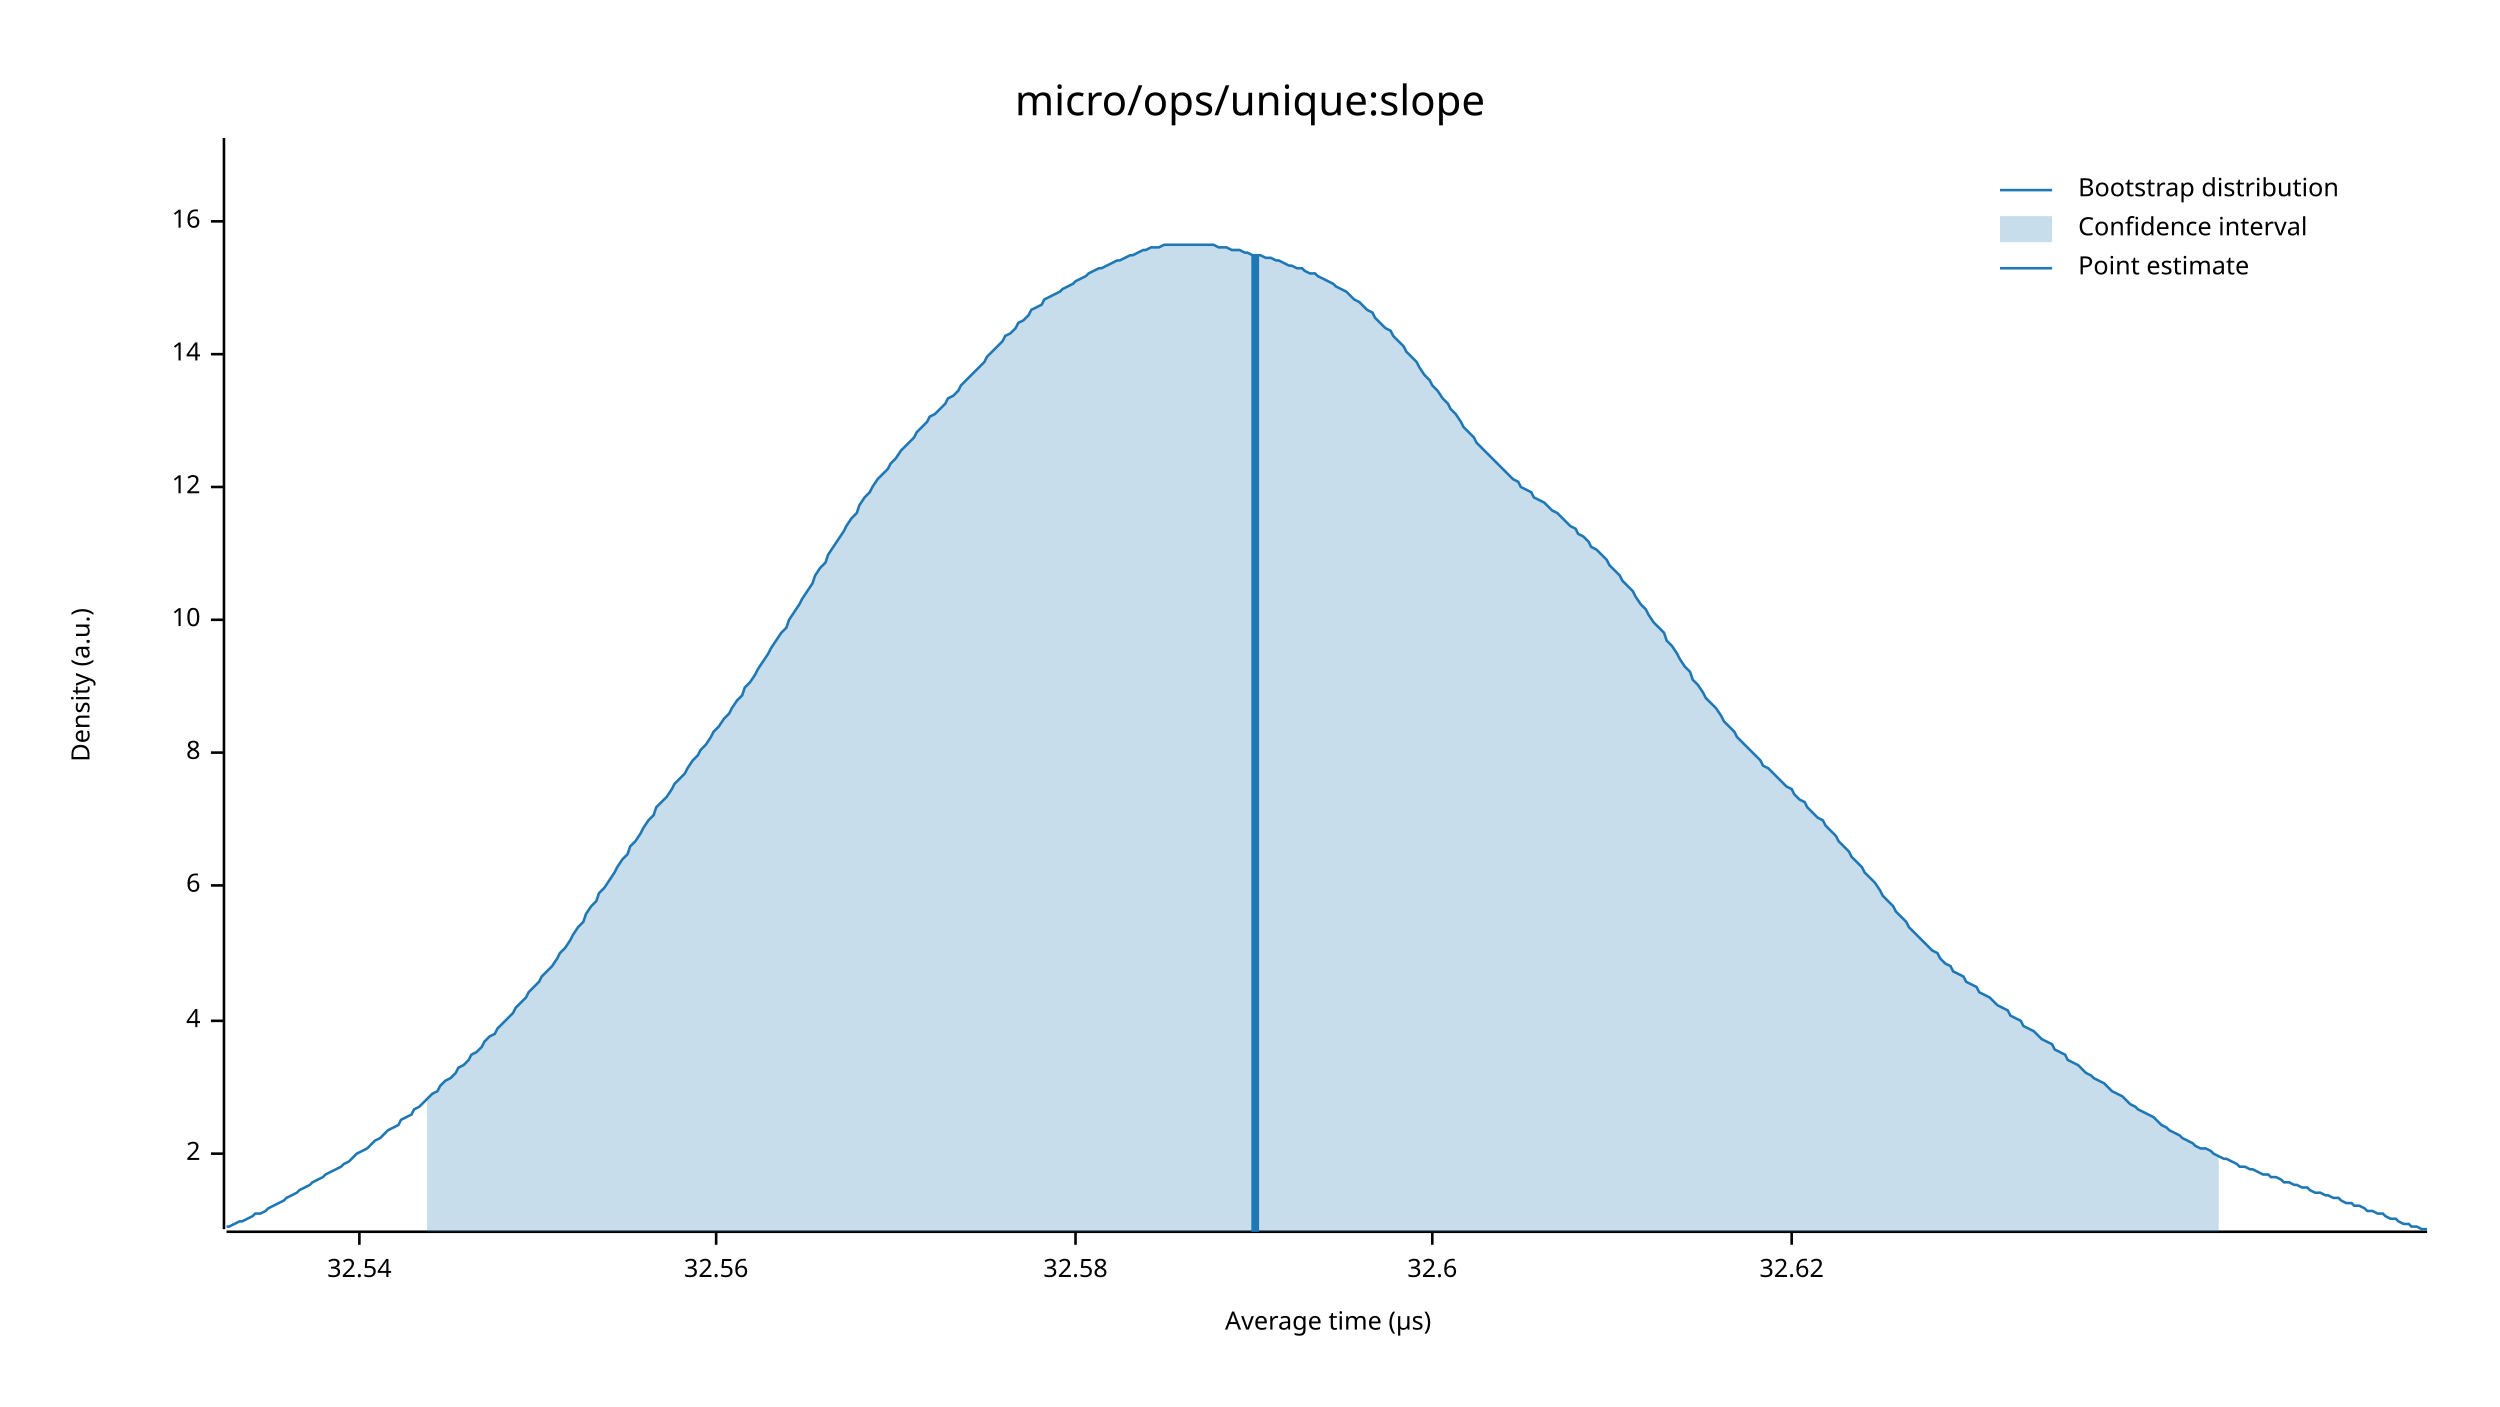
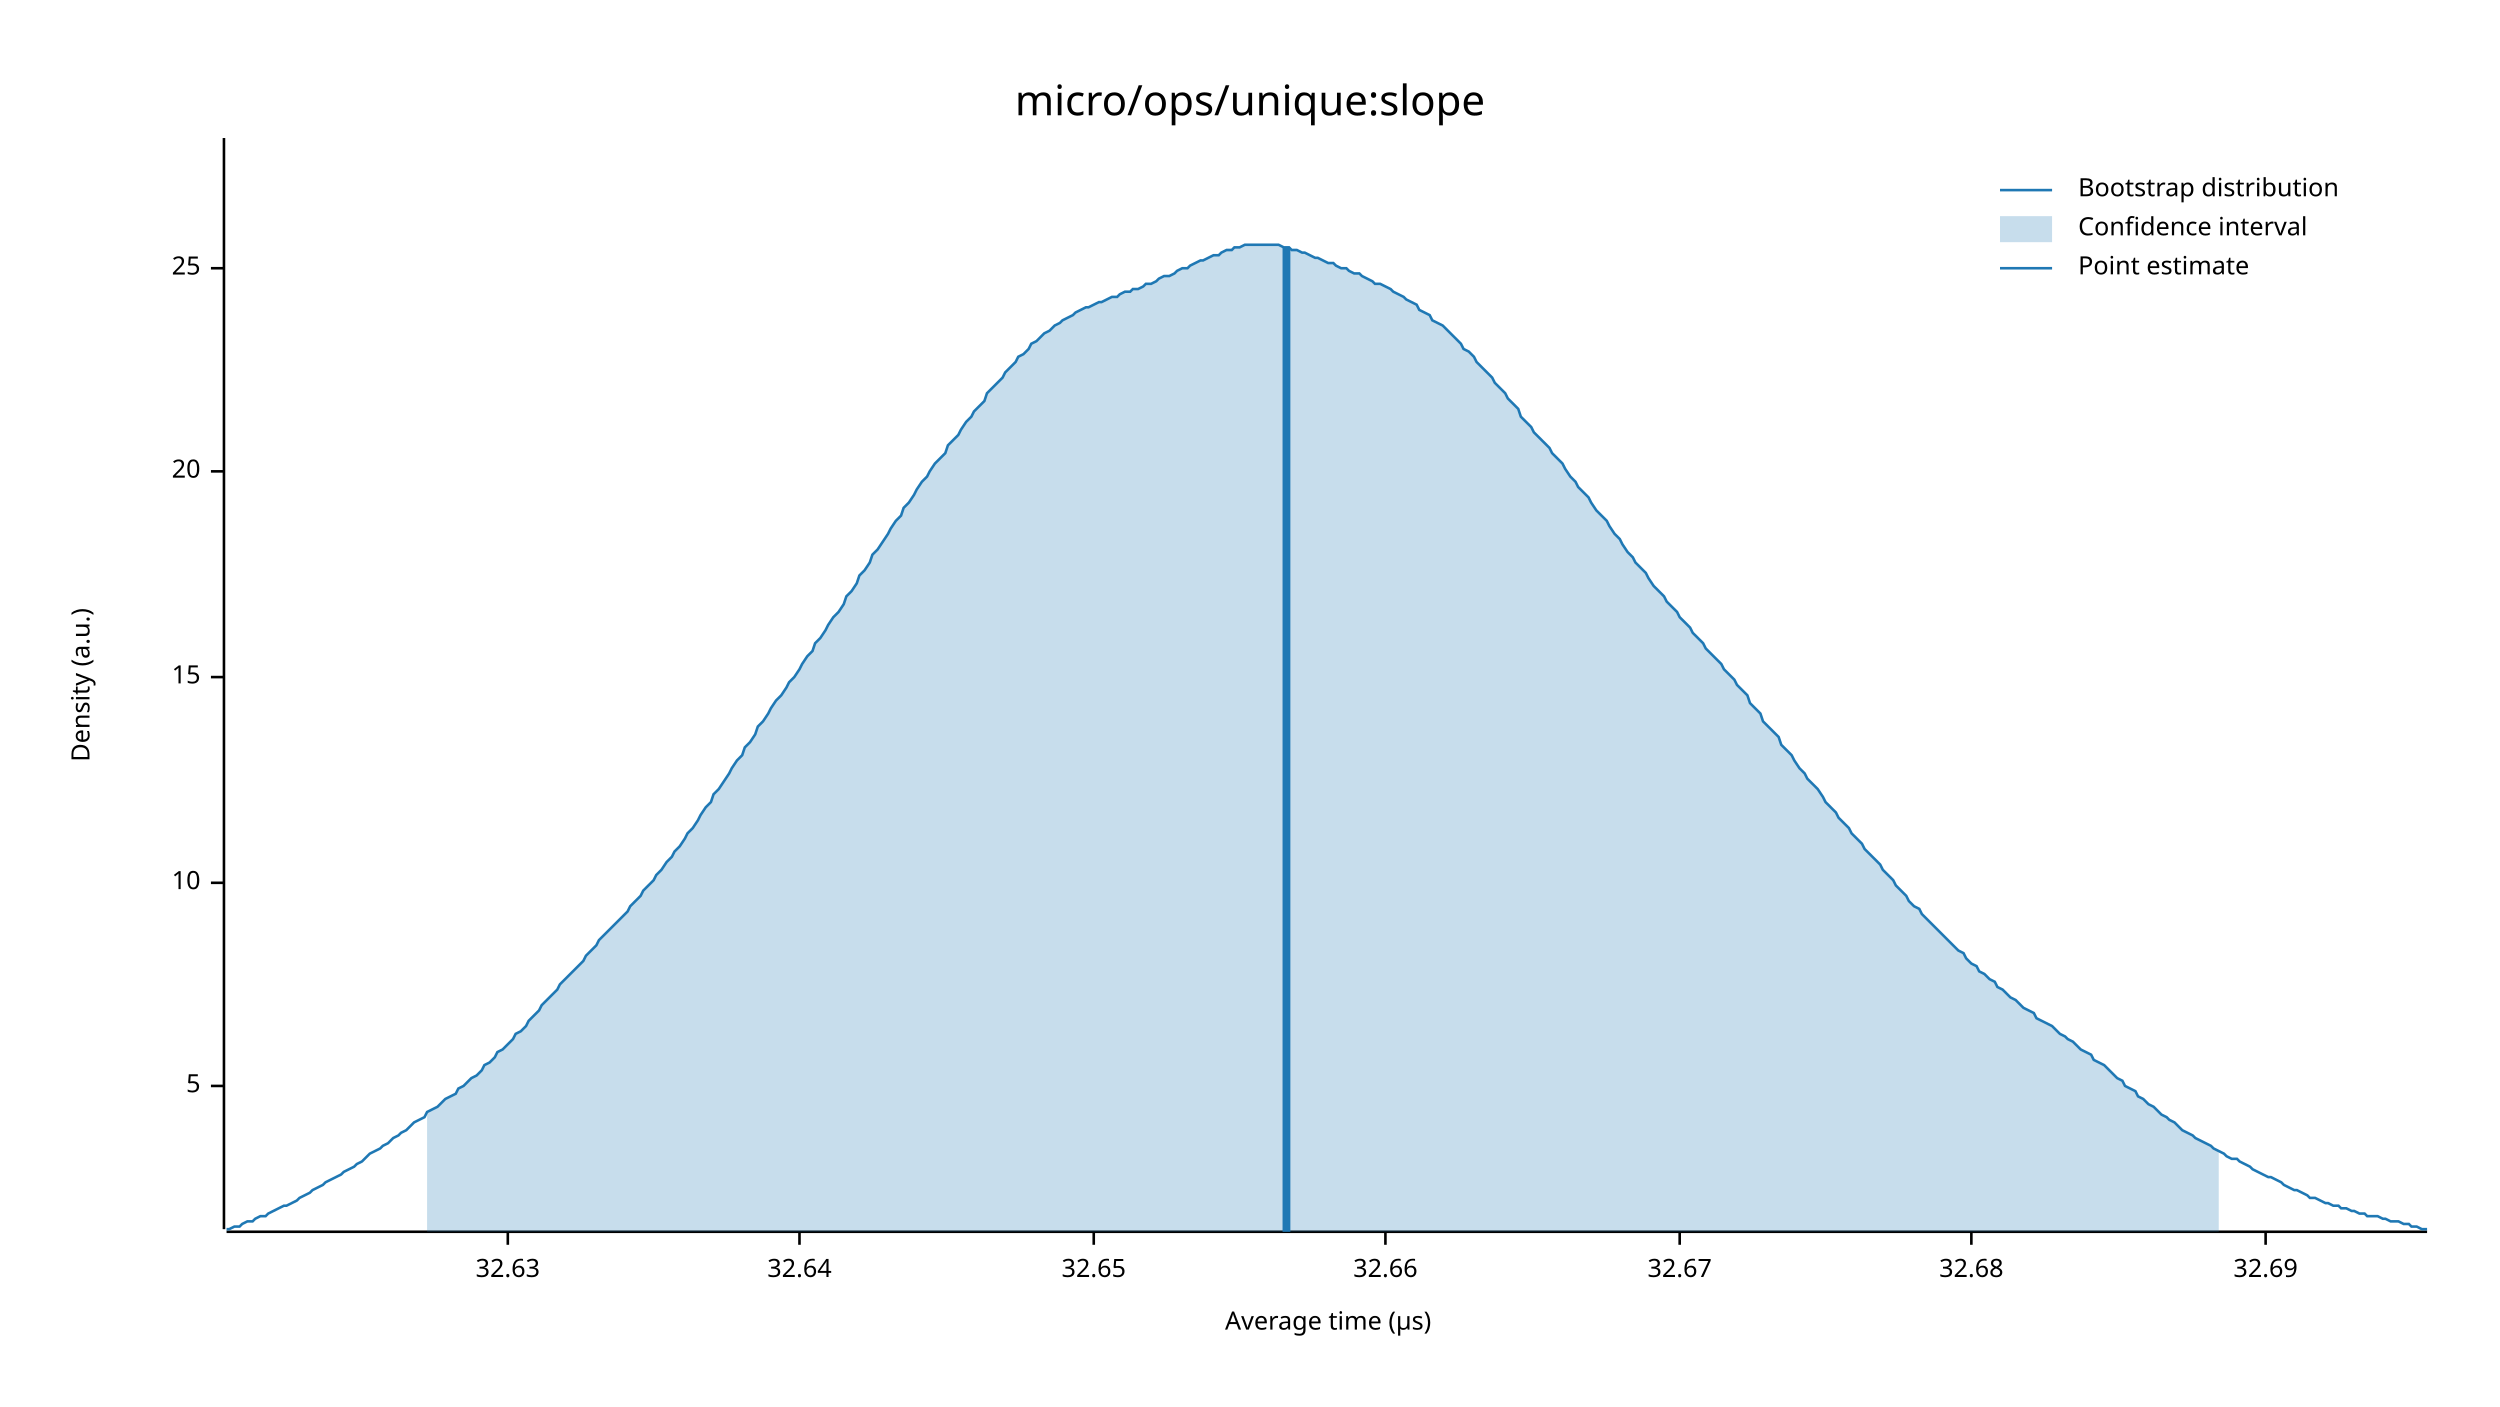
<svg xmlns="http://www.w3.org/2000/svg" width="960" height="540" viewBox="0 0 960 540">
  <text x="480" y="32" dy="0.76em" text-anchor="middle" font-family="sans-serif" font-size="16.129" opacity="1" fill="#000000">
micro/ops/unique:slope
</text>
  <text x="27" y="263" dy="0.76em" text-anchor="middle" font-family="sans-serif" font-size="9.677" opacity="1" fill="#000000" transform="rotate(270, 27, 263)">
Density (a.u.)
</text>
  <text x="510" y="513" dy="-0.5ex" text-anchor="middle" font-family="sans-serif" font-size="9.677" opacity="1" fill="#000000">
Average time (µs)
</text>
  <polyline fill="none" opacity="1" stroke="#000000" stroke-width="1" points="86,53 86,472 " />
-   <text x="77" y="443" dy="0.5ex" text-anchor="end" font-family="sans-serif" font-size="9.677" opacity="1" fill="#000000">
- 2
+   <text x="77" y="417" dy="0.5ex" text-anchor="end" font-family="sans-serif" font-size="9.677" opacity="1" fill="#000000">
+ 5
</text>
-   <polyline fill="none" opacity="1" stroke="#000000" stroke-width="1" points="81,443 86,443 " />
-   <text x="77" y="392" dy="0.5ex" text-anchor="end" font-family="sans-serif" font-size="9.677" opacity="1" fill="#000000">
- 4
- </text>
-   <polyline fill="none" opacity="1" stroke="#000000" stroke-width="1" points="81,392 86,392 " />
-   <text x="77" y="340" dy="0.5ex" text-anchor="end" font-family="sans-serif" font-size="9.677" opacity="1" fill="#000000">
- 6
- </text>
-   <polyline fill="none" opacity="1" stroke="#000000" stroke-width="1" points="81,340 86,340 " />
-   <text x="77" y="289" dy="0.5ex" text-anchor="end" font-family="sans-serif" font-size="9.677" opacity="1" fill="#000000">
- 8
- </text>
-   <polyline fill="none" opacity="1" stroke="#000000" stroke-width="1" points="81,289 86,289 " />
-   <text x="77" y="238" dy="0.5ex" text-anchor="end" font-family="sans-serif" font-size="9.677" opacity="1" fill="#000000">
+   <polyline fill="none" opacity="1" stroke="#000000" stroke-width="1" points="81,417 86,417 " />
+   <text x="77" y="339" dy="0.5ex" text-anchor="end" font-family="sans-serif" font-size="9.677" opacity="1" fill="#000000">
10
</text>
-   <polyline fill="none" opacity="1" stroke="#000000" stroke-width="1" points="81,238 86,238 " />
-   <text x="77" y="187" dy="0.5ex" text-anchor="end" font-family="sans-serif" font-size="9.677" opacity="1" fill="#000000">
- 12
+   <polyline fill="none" opacity="1" stroke="#000000" stroke-width="1" points="81,339 86,339 " />
+   <text x="77" y="260" dy="0.5ex" text-anchor="end" font-family="sans-serif" font-size="9.677" opacity="1" fill="#000000">
+ 15
</text>
-   <polyline fill="none" opacity="1" stroke="#000000" stroke-width="1" points="81,187 86,187 " />
-   <text x="77" y="136" dy="0.5ex" text-anchor="end" font-family="sans-serif" font-size="9.677" opacity="1" fill="#000000">
- 14
+   <polyline fill="none" opacity="1" stroke="#000000" stroke-width="1" points="81,260 86,260 " />
+   <text x="77" y="181" dy="0.5ex" text-anchor="end" font-family="sans-serif" font-size="9.677" opacity="1" fill="#000000">
+ 20
</text>
-   <polyline fill="none" opacity="1" stroke="#000000" stroke-width="1" points="81,136 86,136 " />
-   <text x="77" y="85" dy="0.5ex" text-anchor="end" font-family="sans-serif" font-size="9.677" opacity="1" fill="#000000">
- 16
+   <polyline fill="none" opacity="1" stroke="#000000" stroke-width="1" points="81,181 86,181 " />
+   <text x="77" y="103" dy="0.5ex" text-anchor="end" font-family="sans-serif" font-size="9.677" opacity="1" fill="#000000">
+ 25
</text>
-   <polyline fill="none" opacity="1" stroke="#000000" stroke-width="1" points="81,85 86,85 " />
+   <polyline fill="none" opacity="1" stroke="#000000" stroke-width="1" points="81,103 86,103 " />
  <polyline fill="none" opacity="1" stroke="#000000" stroke-width="1" points="87,473 932,473 " />
-   <text x="138" y="483" dy="0.76em" text-anchor="middle" font-family="sans-serif" font-size="9.677" opacity="1" fill="#000000">
- 32.54
+   <text x="195" y="483" dy="0.76em" text-anchor="middle" font-family="sans-serif" font-size="9.677" opacity="1" fill="#000000">
+ 32.63
</text>
-   <polyline fill="none" opacity="1" stroke="#000000" stroke-width="1" points="138,473 138,478 " />
-   <text x="275" y="483" dy="0.76em" text-anchor="middle" font-family="sans-serif" font-size="9.677" opacity="1" fill="#000000">
- 32.56
+   <polyline fill="none" opacity="1" stroke="#000000" stroke-width="1" points="195,473 195,478 " />
+   <text x="307" y="483" dy="0.76em" text-anchor="middle" font-family="sans-serif" font-size="9.677" opacity="1" fill="#000000">
+ 32.64
</text>
-   <polyline fill="none" opacity="1" stroke="#000000" stroke-width="1" points="275,473 275,478 " />
-   <text x="413" y="483" dy="0.76em" text-anchor="middle" font-family="sans-serif" font-size="9.677" opacity="1" fill="#000000">
- 32.58
+   <polyline fill="none" opacity="1" stroke="#000000" stroke-width="1" points="307,473 307,478 " />
+   <text x="420" y="483" dy="0.76em" text-anchor="middle" font-family="sans-serif" font-size="9.677" opacity="1" fill="#000000">
+ 32.65
</text>
-   <polyline fill="none" opacity="1" stroke="#000000" stroke-width="1" points="413,473 413,478 " />
-   <text x="550" y="483" dy="0.76em" text-anchor="middle" font-family="sans-serif" font-size="9.677" opacity="1" fill="#000000">
- 32.6
+   <polyline fill="none" opacity="1" stroke="#000000" stroke-width="1" points="420,473 420,478 " />
+   <text x="532" y="483" dy="0.76em" text-anchor="middle" font-family="sans-serif" font-size="9.677" opacity="1" fill="#000000">
+ 32.66
</text>
-   <polyline fill="none" opacity="1" stroke="#000000" stroke-width="1" points="550,473 550,478 " />
-   <text x="688" y="483" dy="0.76em" text-anchor="middle" font-family="sans-serif" font-size="9.677" opacity="1" fill="#000000">
- 32.62
+   <polyline fill="none" opacity="1" stroke="#000000" stroke-width="1" points="532,473 532,478 " />
+   <text x="645" y="483" dy="0.76em" text-anchor="middle" font-family="sans-serif" font-size="9.677" opacity="1" fill="#000000">
+ 32.67
</text>
-   <polyline fill="none" opacity="1" stroke="#000000" stroke-width="1" points="688,473 688,478 " />
-   <polyline fill="none" opacity="1" stroke="#1F78B4" stroke-width="1" points="87,471 88,471 90,470 92,469 93,469 95,468 97,467 98,466 100,466 102,465 103,464 105,463 107,462 109,461 110,460 112,459 114,458 115,457 117,456 119,455 120,454 122,453 124,452 125,451 127,450 129,449 131,448 132,447 134,446 136,444 137,443 139,442 141,441 142,440 144,438 146,437 147,436 149,434 151,433 153,432 154,430 156,429 158,428 159,426 161,425 163,423 164,422 166,420 168,419 169,417 171,415 173,414 175,412 176,410 178,409 180,407 181,405 183,404 185,402 186,400 188,398 190,397 191,395 193,393 195,391 197,389 198,387 200,385 202,383 203,381 205,379 207,377 208,375 210,373 212,371 214,368 215,366 217,364 219,361 220,359 222,356 224,354 225,351 227,348 229,346 230,343 232,341 234,338 236,335 237,333 239,330 241,328 242,325 244,323 246,320 247,318 249,315 251,313 252,310 254,308 256,306 258,303 259,301 261,299 263,297 264,295 266,292 268,290 269,288 271,286 273,283 274,281 276,279 278,276 280,274 281,272 283,269 285,267 286,264 288,262 290,259 291,257 293,254 295,251 296,249 298,246 300,243 302,241 303,238 305,235 307,232 308,230 310,227 312,224 313,221 315,218 317,216 318,213 320,210 322,207 324,204 325,202 327,199 329,197 330,194 332,191 334,189 335,187 337,184 339,182 341,180 342,178 344,176 346,173 347,172 349,170 351,168 352,166 354,164 356,162 357,160 359,159 361,157 363,155 364,153 366,152 368,150 369,148 371,146 373,144 374,143 376,141 378,139 379,137 381,135 383,133 385,131 386,129 388,128 390,126 391,124 393,123 395,121 396,119 398,118 400,117 401,115 403,114 405,113 407,112 408,111 410,110 412,109 413,108 415,107 417,106 418,105 420,104 422,103 423,103 425,102 427,101 429,100 430,100 432,99 434,98 435,98 437,97 439,96 440,96 442,95 444,95 445,95 447,94 449,94 451,94 452,94 454,94 456,94 457,94 459,94 461,94 462,94 464,94 466,94 468,95 469,95 471,95 473,96 474,96 476,96 478,97 479,97 481,98 483,98 484,98 486,99 488,99 490,100 491,100 493,101 495,102 496,102 498,103 500,103 501,104 503,105 505,105 506,106 508,107 510,108 512,109 513,110 515,111 517,112 518,113 520,115 522,116 523,117 525,119 527,120 528,122 530,124 532,126 534,127 535,129 537,131 539,133 540,135 542,137 544,139 545,141 547,144 549,146 550,148 552,150 554,153 556,155 557,157 559,159 561,162 562,164 564,166 566,168 567,170 569,172 571,174 573,176 574,177 576,179 578,181 579,182 581,184 583,185 584,187 586,188 588,189 589,191 591,192 593,193 595,195 596,196 598,197 600,199 601,200 603,202 605,203 606,205 608,206 610,208 611,210 613,211 615,213 617,215 618,217 620,219 622,221 623,223 625,225 627,227 628,229 630,232 632,234 633,236 635,239 637,241 639,243 640,246 642,248 644,251 645,253 647,256 649,258 650,261 652,263 654,266 655,268 657,270 659,272 661,275 662,277 664,279 666,281 667,283 669,285 671,287 672,288 674,290 676,292 677,294 679,295 681,297 683,299 684,300 686,302 688,303 689,305 691,307 693,308 694,310 696,312 698,314 700,315 701,317 703,319 705,321 706,323 708,325 710,327 711,329 713,331 715,333 716,335 718,337 720,339 722,342 723,344 725,346 727,348 728,350 730,352 732,354 733,356 735,358 737,360 738,361 740,363 742,365 744,366 745,368 747,370 749,371 750,373 752,374 754,375 755,377 757,378 759,379 760,381 762,382 764,383 766,385 767,386 769,387 771,388 772,390 774,391 776,392 777,394 779,395 781,396 782,397 784,399 786,400 788,401 789,403 791,404 793,405 794,407 796,408 798,409 799,410 801,412 803,413 804,414 806,415 808,416 810,418 811,419 813,420 815,421 816,422 818,424 820,425 821,426 823,427 825,428 827,429 828,430 830,432 832,433 833,434 835,435 837,436 838,437 840,438 842,439 843,440 845,441 847,441 849,442 850,443 852,444 854,445 855,445 857,446 859,447 860,448 862,448 864,449 865,449 867,450 869,451 871,451 872,452 874,452 876,453 877,454 879,454 881,455 882,455 884,456 886,456 887,457 889,458 891,458 893,459 894,459 896,460 898,460 899,461 901,462 903,462 904,463 906,463 908,464 909,465 911,465 913,466 915,466 916,467 918,468 920,468 921,469 923,470 925,470 926,471 928,471 930,472 932,472 " />
-   <polygon opacity="0.25" fill="#1F78B4" points="164,422 166,420 168,419 169,417 171,415 173,414 175,412 176,410 178,409 180,407 181,405 183,404 185,402 186,400 188,398 190,397 191,395 193,393 195,391 197,389 198,387 200,385 202,383 203,381 205,379 207,377 208,375 210,373 212,371 214,368 215,366 217,364 219,361 220,359 222,356 224,354 225,351 227,348 229,346 230,343 232,341 234,338 236,335 237,333 239,330 241,328 242,325 244,323 246,320 247,318 249,315 251,313 252,310 254,308 256,306 258,303 259,301 261,299 263,297 264,295 266,292 268,290 269,288 271,286 273,283 274,281 276,279 278,276 280,274 281,272 283,269 285,267 286,264 288,262 290,259 291,257 293,254 295,251 296,249 298,246 300,243 302,241 303,238 305,235 307,232 308,230 310,227 312,224 313,221 315,218 317,216 318,213 320,210 322,207 324,204 325,202 327,199 329,197 330,194 332,191 334,189 335,187 337,184 339,182 341,180 342,178 344,176 346,173 347,172 349,170 351,168 352,166 354,164 356,162 357,160 359,159 361,157 363,155 364,153 366,152 368,150 369,148 371,146 373,144 374,143 376,141 378,139 379,137 381,135 383,133 385,131 386,129 388,128 390,126 391,124 393,123 395,121 396,119 398,118 400,117 401,115 403,114 405,113 407,112 408,111 410,110 412,109 413,108 415,107 417,106 418,105 420,104 422,103 423,103 425,102 427,101 429,100 430,100 432,99 434,98 435,98 437,97 439,96 440,96 442,95 444,95 445,95 447,94 449,94 451,94 452,94 454,94 456,94 457,94 459,94 461,94 462,94 464,94 466,94 468,95 469,95 471,95 473,96 474,96 476,96 478,97 479,97 481,98 483,98 484,98 486,99 488,99 490,100 491,100 493,101 495,102 496,102 498,103 500,103 501,104 503,105 505,105 506,106 508,107 510,108 512,109 513,110 515,111 517,112 518,113 520,115 522,116 523,117 525,119 527,120 528,122 530,124 532,126 534,127 535,129 537,131 539,133 540,135 542,137 544,139 545,141 547,144 549,146 550,148 552,150 554,153 556,155 557,157 559,159 561,162 562,164 564,166 566,168 567,170 569,172 571,174 573,176 574,177 576,179 578,181 579,182 581,184 583,185 584,187 586,188 588,189 589,191 591,192 593,193 595,195 596,196 598,197 600,199 601,200 603,202 605,203 606,205 608,206 610,208 611,210 613,211 615,213 617,215 618,217 620,219 622,221 623,223 625,225 627,227 628,229 630,232 632,234 633,236 635,239 637,241 639,243 640,246 642,248 644,251 645,253 647,256 649,258 650,261 652,263 654,266 655,268 657,270 659,272 661,275 662,277 664,279 666,281 667,283 669,285 671,287 672,288 674,290 676,292 677,294 679,295 681,297 683,299 684,300 686,302 688,303 689,305 691,307 693,308 694,310 696,312 698,314 700,315 701,317 703,319 705,321 706,323 708,325 710,327 711,329 713,331 715,333 716,335 718,337 720,339 722,342 723,344 725,346 727,348 728,350 730,352 732,354 733,356 735,358 737,360 738,361 740,363 742,365 744,366 745,368 747,370 749,371 750,373 752,374 754,375 755,377 757,378 759,379 760,381 762,382 764,383 766,385 767,386 769,387 771,388 772,390 774,391 776,392 777,394 779,395 781,396 782,397 784,399 786,400 788,401 789,403 791,404 793,405 794,407 796,408 798,409 799,410 801,412 803,413 804,414 806,415 808,416 810,418 811,419 813,420 815,421 816,422 818,424 820,425 821,426 823,427 825,428 827,429 828,430 830,432 832,433 833,434 835,435 837,436 838,437 840,438 842,439 843,440 845,441 847,441 849,442 850,443 852,444 852,473 164,473 " />
-   <polyline fill="none" opacity="1" stroke="#1F78B4" stroke-width="3" points="482,473 482,98 " />
+   <polyline fill="none" opacity="1" stroke="#000000" stroke-width="1" points="645,473 645,478 " />
+   <text x="757" y="483" dy="0.76em" text-anchor="middle" font-family="sans-serif" font-size="9.677" opacity="1" fill="#000000">
+ 32.68
+ </text>
+   <polyline fill="none" opacity="1" stroke="#000000" stroke-width="1" points="757,473 757,478 " />
+   <text x="870" y="483" dy="0.76em" text-anchor="middle" font-family="sans-serif" font-size="9.677" opacity="1" fill="#000000">
+ 32.69
+ </text>
+   <polyline fill="none" opacity="1" stroke="#000000" stroke-width="1" points="870,473 870,478 " />
+   <polyline fill="none" opacity="1" stroke="#1F78B4" stroke-width="1" points="87,472 88,472 90,471 92,471 93,470 95,469 97,469 98,468 100,467 102,467 103,466 105,465 107,464 109,463 110,463 112,462 114,461 115,460 117,459 119,458 120,457 122,456 124,455 125,454 127,453 129,452 131,451 132,450 134,449 136,448 137,447 139,446 141,444 142,443 144,442 146,441 147,440 149,439 151,437 153,436 154,435 156,434 158,432 159,431 161,430 163,429 164,427 166,426 168,425 169,424 171,422 173,421 175,420 176,418 178,417 180,415 181,414 183,413 185,411 186,409 188,408 190,406 191,404 193,403 195,401 197,399 198,397 200,396 202,394 203,392 205,390 207,388 208,386 210,384 212,382 214,380 215,378 217,376 219,374 220,373 222,371 224,369 225,367 227,365 229,363 230,361 232,359 234,357 236,355 237,354 239,352 241,350 242,348 244,346 246,344 247,342 249,340 251,338 252,336 254,334 256,331 258,329 259,327 261,325 263,322 264,320 266,318 268,315 269,313 271,310 273,308 274,305 276,303 278,300 280,297 281,295 283,292 285,290 286,287 288,285 290,282 291,279 293,277 295,274 296,272 298,269 300,267 302,264 303,262 305,260 307,257 308,255 310,252 312,250 313,247 315,245 317,242 318,240 320,237 322,235 324,232 325,229 327,227 329,224 330,221 332,219 334,216 335,213 337,211 339,208 341,205 342,203 344,200 346,198 347,195 349,193 351,190 352,188 354,185 356,183 357,181 359,178 361,176 363,174 364,171 366,169 368,167 369,165 371,162 373,160 374,158 376,156 378,154 379,151 381,149 383,147 385,145 386,143 388,141 390,139 391,137 393,136 395,134 396,132 398,131 400,129 401,128 403,127 405,125 407,124 408,123 410,122 412,121 413,120 415,119 417,118 418,118 420,117 422,116 423,116 425,115 427,114 429,114 430,113 432,112 434,112 435,111 437,111 439,110 440,109 442,109 444,108 445,107 447,106 449,106 451,105 452,104 454,103 456,103 457,102 459,101 461,100 462,100 464,99 466,98 468,98 469,97 471,96 473,96 474,95 476,95 478,94 479,94 481,94 483,94 484,94 486,94 488,94 490,94 491,94 493,95 495,95 496,96 498,96 500,97 501,97 503,98 505,99 506,99 508,100 510,101 512,101 513,102 515,103 517,103 518,104 520,105 522,105 523,106 525,107 527,108 528,109 530,109 532,110 534,111 535,112 537,113 539,114 540,115 542,116 544,117 545,119 547,120 549,121 550,123 552,124 554,125 556,127 557,128 559,130 561,132 562,134 564,135 566,137 567,139 569,141 571,143 573,145 574,147 576,149 578,151 579,153 581,155 583,157 584,160 586,162 588,164 589,166 591,168 593,170 595,172 596,174 598,176 600,178 601,180 603,183 605,185 606,187 608,189 610,191 611,193 613,196 615,198 617,200 618,202 620,205 622,207 623,209 625,212 627,214 628,216 630,218 632,220 633,222 635,225 637,227 639,229 640,231 642,233 644,235 645,237 647,239 649,241 650,243 652,245 654,247 655,249 657,251 659,253 661,255 662,257 664,259 666,261 667,263 669,265 671,267 672,270 674,272 676,274 677,277 679,279 681,281 683,283 684,286 686,288 688,290 689,292 691,295 693,297 694,299 696,301 698,303 700,306 701,308 703,310 705,312 706,314 708,316 710,318 711,320 713,322 715,324 716,326 718,328 720,330 722,332 723,334 725,336 727,338 728,340 730,342 732,344 733,346 735,348 737,349 738,351 740,353 742,355 744,357 745,358 747,360 749,362 750,363 752,365 754,366 755,368 757,370 759,371 760,373 762,374 764,376 766,377 767,379 769,380 771,382 772,383 774,384 776,386 777,387 779,388 781,389 782,391 784,392 786,393 788,394 789,395 791,397 793,398 794,399 796,400 798,402 799,403 801,404 803,405 804,407 806,408 808,409 810,411 811,412 813,414 815,415 816,417 818,418 820,419 821,421 823,422 825,424 827,425 828,426 830,428 832,429 833,430 835,431 837,433 838,434 840,435 842,436 843,437 845,438 847,439 849,440 850,441 852,442 854,443 855,444 857,445 859,445 860,446 862,447 864,448 865,449 867,450 869,451 871,452 872,452 874,453 876,454 877,455 879,456 881,457 882,457 884,458 886,459 887,460 889,460 891,461 893,462 894,462 896,463 898,463 899,464 901,464 903,465 904,465 906,466 908,466 909,467 911,467 913,467 915,468 916,468 918,469 920,469 921,469 923,470 925,470 926,471 928,471 930,472 932,472 " />
+   <polygon opacity="0.25" fill="#1F78B4" points="164,427 166,426 168,425 169,424 171,422 173,421 175,420 176,418 178,417 180,415 181,414 183,413 185,411 186,409 188,408 190,406 191,404 193,403 195,401 197,399 198,397 200,396 202,394 203,392 205,390 207,388 208,386 210,384 212,382 214,380 215,378 217,376 219,374 220,373 222,371 224,369 225,367 227,365 229,363 230,361 232,359 234,357 236,355 237,354 239,352 241,350 242,348 244,346 246,344 247,342 249,340 251,338 252,336 254,334 256,331 258,329 259,327 261,325 263,322 264,320 266,318 268,315 269,313 271,310 273,308 274,305 276,303 278,300 280,297 281,295 283,292 285,290 286,287 288,285 290,282 291,279 293,277 295,274 296,272 298,269 300,267 302,264 303,262 305,260 307,257 308,255 310,252 312,250 313,247 315,245 317,242 318,240 320,237 322,235 324,232 325,229 327,227 329,224 330,221 332,219 334,216 335,213 337,211 339,208 341,205 342,203 344,200 346,198 347,195 349,193 351,190 352,188 354,185 356,183 357,181 359,178 361,176 363,174 364,171 366,169 368,167 369,165 371,162 373,160 374,158 376,156 378,154 379,151 381,149 383,147 385,145 386,143 388,141 390,139 391,137 393,136 395,134 396,132 398,131 400,129 401,128 403,127 405,125 407,124 408,123 410,122 412,121 413,120 415,119 417,118 418,118 420,117 422,116 423,116 425,115 427,114 429,114 430,113 432,112 434,112 435,111 437,111 439,110 440,109 442,109 444,108 445,107 447,106 449,106 451,105 452,104 454,103 456,103 457,102 459,101 461,100 462,100 464,99 466,98 468,98 469,97 471,96 473,96 474,95 476,95 478,94 479,94 481,94 483,94 484,94 486,94 488,94 490,94 491,94 493,95 495,95 496,96 498,96 500,97 501,97 503,98 505,99 506,99 508,100 510,101 512,101 513,102 515,103 517,103 518,104 520,105 522,105 523,106 525,107 527,108 528,109 530,109 532,110 534,111 535,112 537,113 539,114 540,115 542,116 544,117 545,119 547,120 549,121 550,123 552,124 554,125 556,127 557,128 559,130 561,132 562,134 564,135 566,137 567,139 569,141 571,143 573,145 574,147 576,149 578,151 579,153 581,155 583,157 584,160 586,162 588,164 589,166 591,168 593,170 595,172 596,174 598,176 600,178 601,180 603,183 605,185 606,187 608,189 610,191 611,193 613,196 615,198 617,200 618,202 620,205 622,207 623,209 625,212 627,214 628,216 630,218 632,220 633,222 635,225 637,227 639,229 640,231 642,233 644,235 645,237 647,239 649,241 650,243 652,245 654,247 655,249 657,251 659,253 661,255 662,257 664,259 666,261 667,263 669,265 671,267 672,270 674,272 676,274 677,277 679,279 681,281 683,283 684,286 686,288 688,290 689,292 691,295 693,297 694,299 696,301 698,303 700,306 701,308 703,310 705,312 706,314 708,316 710,318 711,320 713,322 715,324 716,326 718,328 720,330 722,332 723,334 725,336 727,338 728,340 730,342 732,344 733,346 735,348 737,349 738,351 740,353 742,355 744,357 745,358 747,360 749,362 750,363 752,365 754,366 755,368 757,370 759,371 760,373 762,374 764,376 766,377 767,379 769,380 771,382 772,383 774,384 776,386 777,387 779,388 781,389 782,391 784,392 786,393 788,394 789,395 791,397 793,398 794,399 796,400 798,402 799,403 801,404 803,405 804,407 806,408 808,409 810,411 811,412 813,414 815,415 816,417 818,418 820,419 821,421 823,422 825,424 827,425 828,426 830,428 832,429 833,430 835,431 837,433 838,434 840,435 842,436 843,437 845,438 847,439 849,440 850,441 852,442 852,473 164,473 " />
+   <polyline fill="none" opacity="1" stroke="#1F78B4" stroke-width="3" points="494,473 494,95 " />
  <text x="798" y="68" dy="0.76em" text-anchor="start" font-family="sans-serif" font-size="9.677" opacity="1" fill="#000000">
Bootstrap distribution
</text>
  <text x="798" y="83" dy="0.76em" text-anchor="start" font-family="sans-serif" font-size="9.677" opacity="1" fill="#000000">
Confidence interval
</text>
  <text x="798" y="98" dy="0.76em" text-anchor="start" font-family="sans-serif" font-size="9.677" opacity="1" fill="#000000">
Point estimate
</text>
  <polyline fill="none" opacity="1" stroke="#1F78B4" stroke-width="1" points="768,73 788,73 " />
  <rect x="768" y="83" width="20" height="10" opacity="0.25" fill="#1F78B4" stroke="none" />
  <polyline fill="none" opacity="1" stroke="#1F78B4" stroke-width="1" points="768,103 788,103 " />
</svg>
